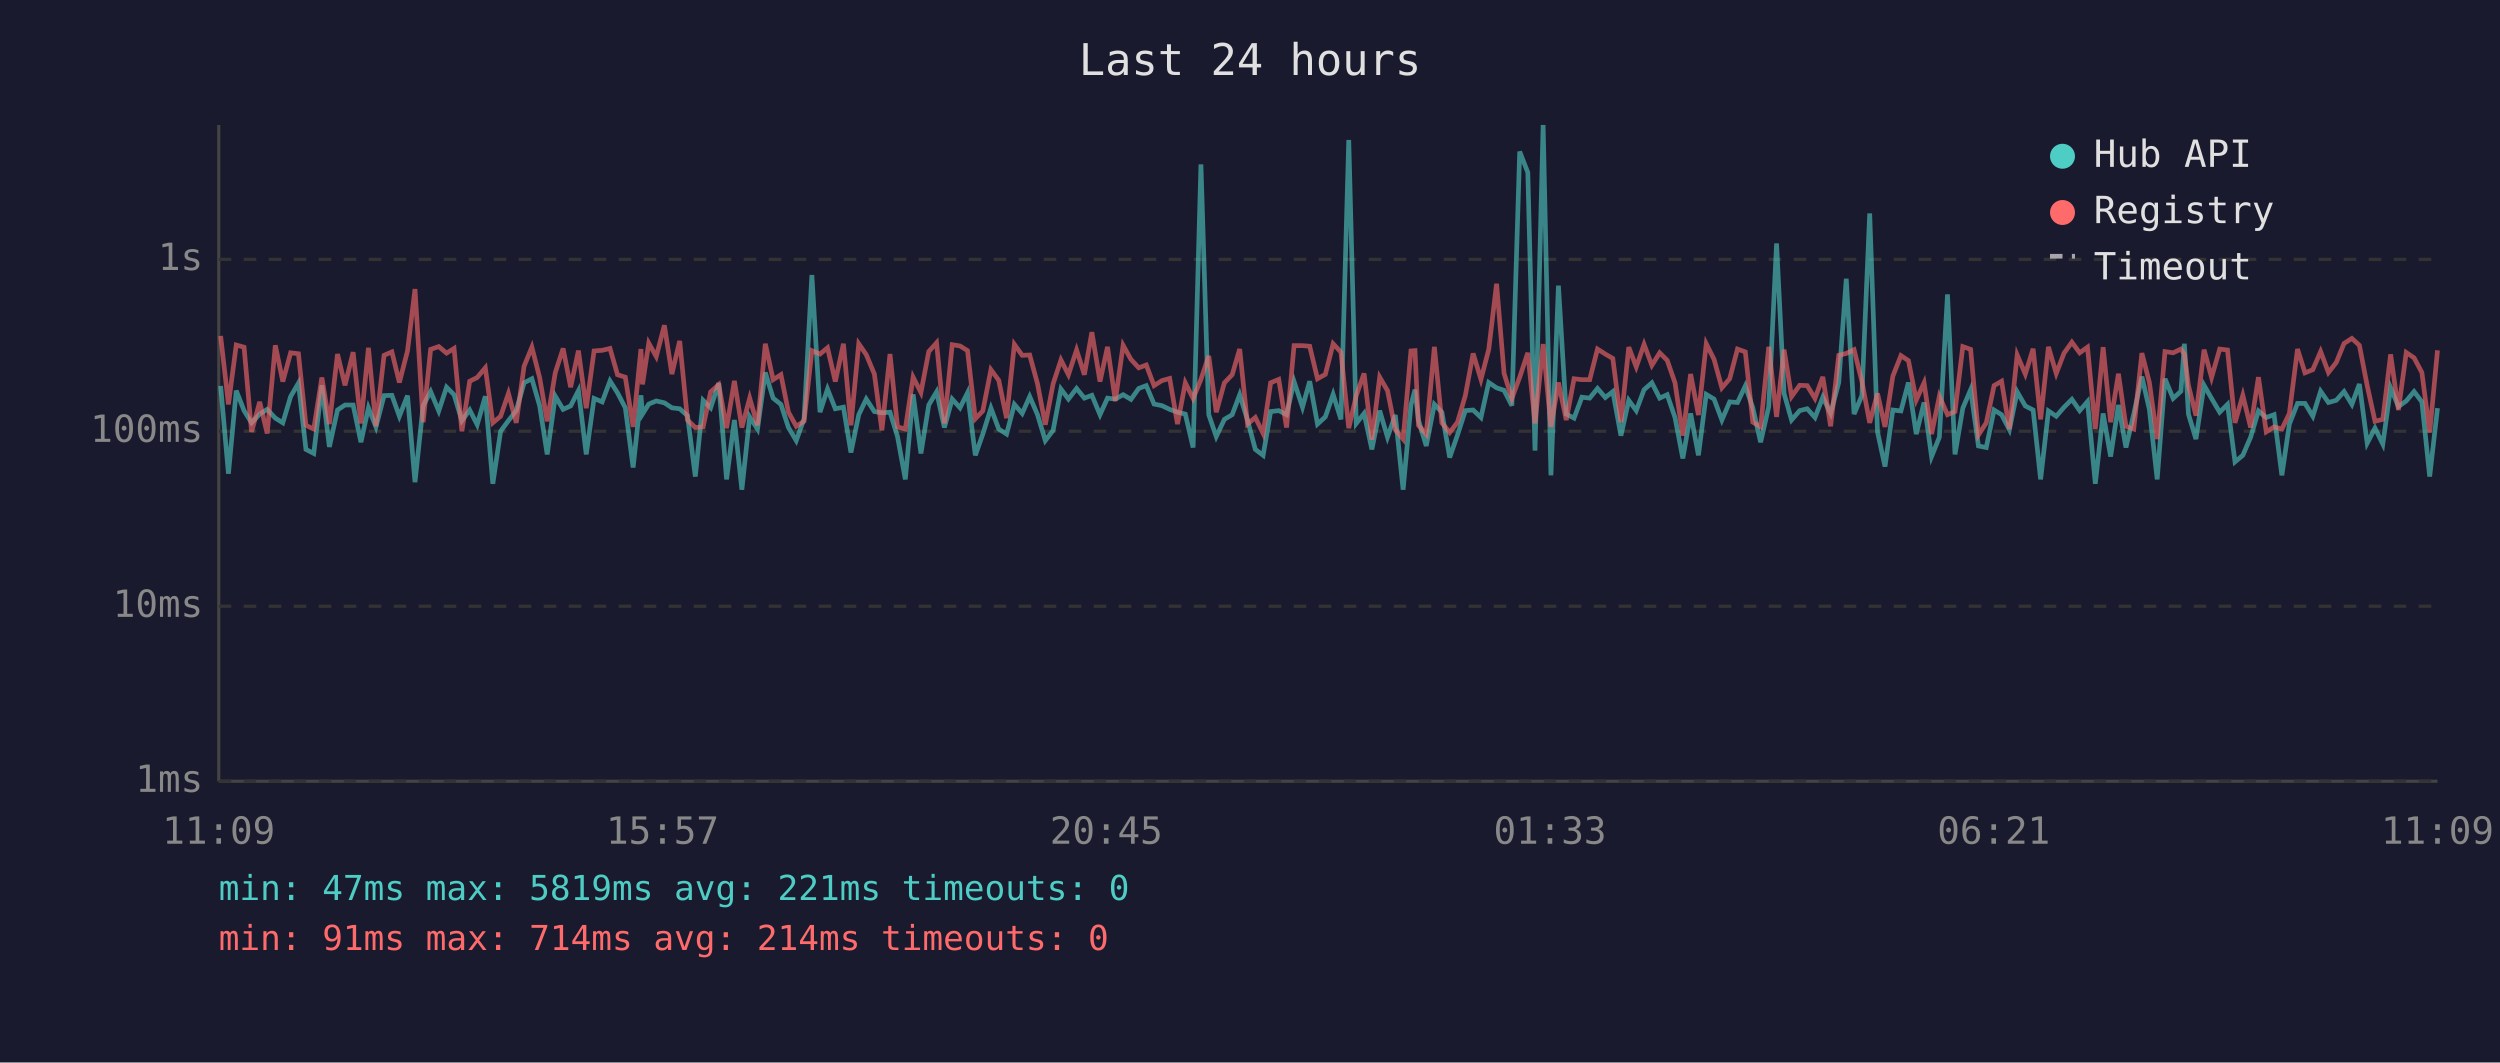
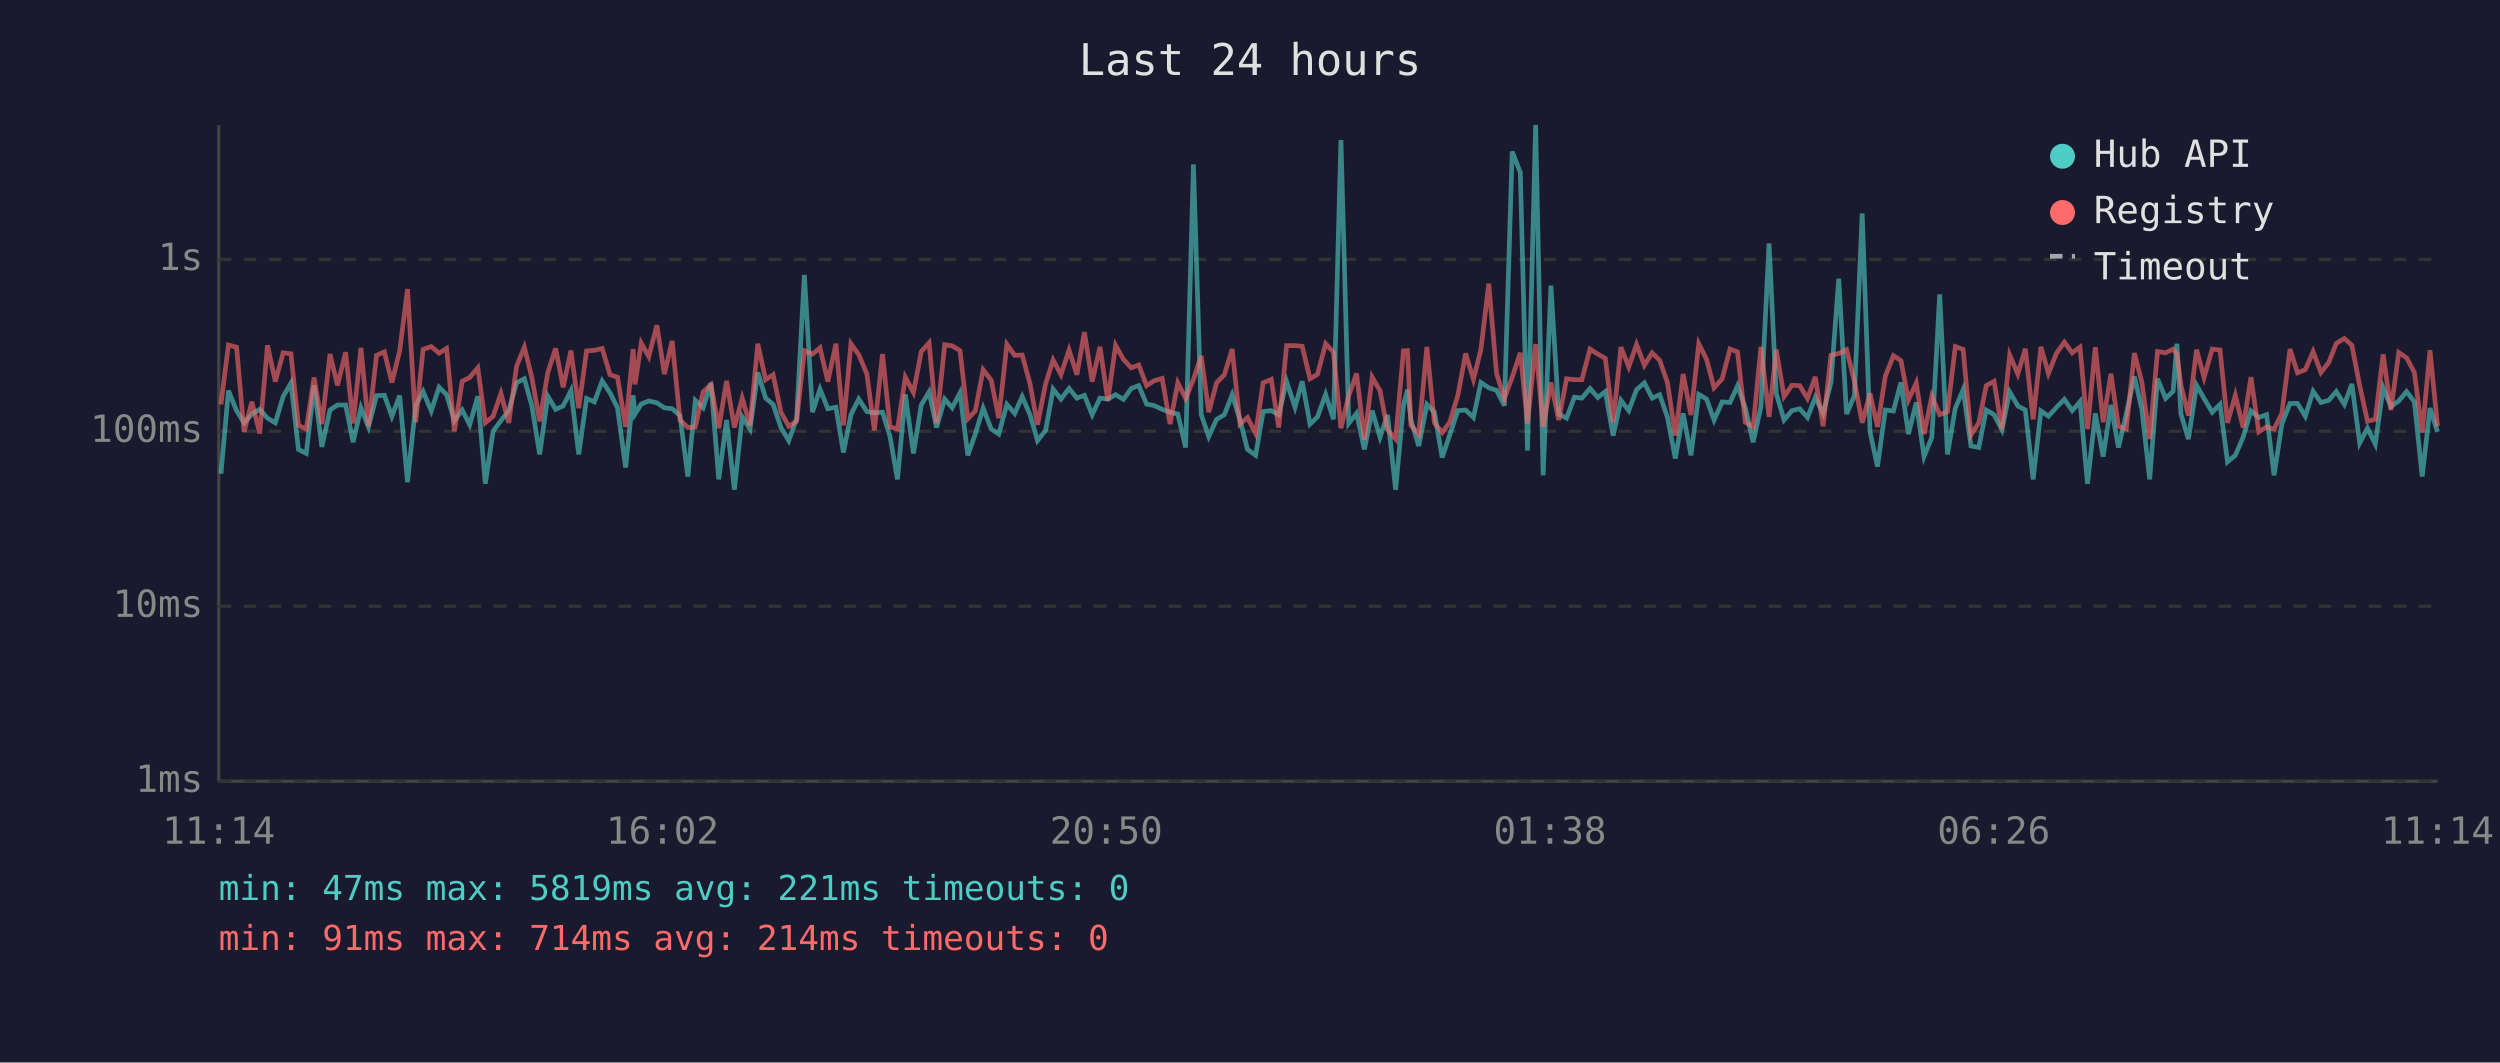
<svg xmlns="http://www.w3.org/2000/svg" viewBox="0 0 800 340" font-family="monospace" font-size="12">
  <rect width="800" height="340" fill="#1a1a2e" />
  <text x="400" y="24" fill="#e0e0e0" font-size="14" text-anchor="middle">Last 24 hours</text>
  <line x1="70" y1="40" x2="70" y2="250" stroke="#444" stroke-width="1" />
  <line x1="70" y1="250" x2="780" y2="250" stroke="#444" stroke-width="1" />
  <line x1="70" y1="250" x2="780" y2="250" stroke="#333" stroke-width="1" stroke-dasharray="4" />
  <text x="65" y="250" fill="#888" text-anchor="end" dominant-baseline="middle">1ms</text>
  <line x1="70" y1="194" x2="780" y2="194" stroke="#333" stroke-width="1" stroke-dasharray="4" />
  <text x="65" y="194" fill="#888" text-anchor="end" dominant-baseline="middle">10ms</text>
  <line x1="70" y1="138" x2="780" y2="138" stroke="#333" stroke-width="1" stroke-dasharray="4" />
  <text x="65" y="138" fill="#888" text-anchor="end" dominant-baseline="middle">100ms</text>
  <line x1="70" y1="83" x2="780" y2="83" stroke="#333" stroke-width="1" stroke-dasharray="4" />
  <text x="65" y="83" fill="#888" text-anchor="end" dominant-baseline="middle">1s</text>
-   <text x="70" y="270" fill="#888" text-anchor="middle">11:09</text>
-   <text x="212" y="270" fill="#888" text-anchor="middle">15:57</text>
-   <text x="354" y="270" fill="#888" text-anchor="middle">20:45</text>
-   <text x="496" y="270" fill="#888" text-anchor="middle">01:33</text>
-   <text x="638" y="270" fill="#888" text-anchor="middle">06:21</text>
-   <text x="780" y="270" fill="#888" text-anchor="middle">11:09</text>
-   <polyline points="70.6,123.5 73.1,151.6 75.6,125.0 78.1,131.4 80.5,135.3 83.1,132.5 85.5,131.0 88.1,133.8 90.5,135.3 93.0,126.9 95.5,122.6 97.9,143.8 100.4,145.1 103.0,123.3 105.4,143.0 108.0,131.2 110.4,129.6 113.0,129.6 115.5,141.5 117.9,130.5 120.3,136.6 122.9,126.6 125.4,126.5 127.8,133.2 130.4,126.6 132.8,154.3 135.4,129.8 137.8,125.3 140.4,131.5 142.9,123.9 145.3,126.3 147.8,134.6 150.3,131.2 152.7,135.9 155.3,126.8 157.7,154.8 160.2,138.0 162.7,134.6 165.2,131.4 167.7,122.5 170.2,121.2 172.7,129.9 175.1,145.4 177.7,126.8 180.2,131.0 182.6,129.9 185.1,125.0 187.6,145.4 190.1,127.5 192.7,128.6 195.2,121.9 197.6,125.7 200.1,130.5 202.6,149.6 205.1,126.5 205.6,132.5 207.6,129.3 210.0,128.3 212.6,128.9 215.0,130.5 217.5,130.8 220.0,133.0 222.5,152.5 225.0,128.1 227.4,130.5 230.0,122.6 232.5,153.4 235.0,134.4 237.4,156.7 239.9,133.4 242.4,137.3 244.9,119.2 247.4,127.4 249.9,129.4 252.3,136.8 254.8,141.0 257.3,134.0 259.8,88.0 262.4,131.9 264.8,124.5 267.3,130.8 269.9,130.3 272.3,144.8 274.8,132.7 277.2,127.7 279.8,131.7 282.2,132.1 284.8,131.9 287.2,139.7 289.7,153.4 292.2,126.2 294.7,145.1 297.2,129.6 299.7,125.4 302.2,136.8 304.7,127.7 307.2,130.5 309.6,125.7 312.1,145.7 314.5,138.9 317.1,130.6 319.6,137.3 322.1,138.9 324.6,129.4 327.1,132.3 329.5,126.9 332.0,132.7 334.5,141.0 337.0,137.7 339.5,124.5 341.9,127.7 344.5,124.3 347.0,127.4 349.4,126.5 352.0,132.7 354.4,127.4 356.9,127.7 359.4,126.3 361.9,127.8 364.4,124.3 366.8,123.4 369.3,129.3 371.8,129.8 374.3,131.0 376.8,131.9 379.3,132.5 381.8,143.2 384.3,52.6 386.8,132.7 389.2,139.7 391.8,134.2 394.3,132.7 396.7,126.3 399.2,134.4 401.7,143.8 404.2,145.7 406.6,131.7 409.2,131.4 411.7,132.7 414.1,122.1 416.8,130.3 419.1,122.0 421.6,135.7 424.1,133.4 426.6,126.2 429.1,134.2 431.6,44.8 434.0,135.5 436.5,132.3 439.0,143.8 441.5,131.4 444.0,139.9 446.5,132.8 449.0,156.7 451.5,129.6 452.8,124.7 453.9,134.4 456.4,142.7 459.0,129.4 461.4,131.9 463.9,146.4 466.4,139.2 468.9,131.4 471.4,131.2 473.9,133.6 476.4,122.4 478.9,124.1 481.3,124.9 483.8,129.8 486.3,48.5 488.9,55.2 491.2,144.2 493.8,40.0 496.3,152.1 498.7,91.4 501.2,132.5 503.7,133.8 506.2,127.1 508.7,127.4 511.2,124.3 513.7,127.2 516.1,125.3 518.7,139.4 521.2,128.1 523.6,131.4 526.1,124.7 528.6,122.5 531.1,127.4 533.5,126.3 536.0,133.6 538.5,146.7 541.0,132.3 543.5,145.7 546.0,126.2 548.5,127.7 551.0,134.4 553.5,128.6 556.0,128.8 558.5,123.5 560.9,130.5 563.4,141.5 566.0,130.1 568.5,77.9 570.9,125.9 573.3,134.4 575.9,131.4 578.3,130.8 580.8,133.6 583.3,127.1 585.8,132.3 588.4,122.4 590.8,89.2 593.3,132.5 595.8,126.6 598.3,68.3 600.8,138.2 603.2,149.3 605.7,131.2 608.3,131.5 610.7,122.4 613.2,138.9 615.7,128.8 618.1,146.1 620.6,139.9 623.2,94.2 625.6,145.4 628.1,130.6 630.6,124.7 633.1,142.7 635.6,143.2 638.1,131.2 640.5,132.7 643.0,137.5 645.5,125.4 648.1,129.9 650.6,131.2 653.0,153.4 655.5,131.5 658.0,133.2 660.5,130.3 663.0,127.8 665.5,131.4 668.0,128.5 670.5,154.8 673.0,132.3 675.4,146.1 677.9,129.6 680.3,143.2 682.8,132.5 685.4,120.5 687.8,131.0 690.3,153.4 692.8,121.2 695.4,127.5 697.9,125.2 699.0,110.0 700.3,132.5 702.7,140.5 705.3,123.3 707.7,127.5 710.3,131.9 712.8,129.4 715.2,147.8 717.7,145.7 720.2,139.9 722.7,131.5 725.2,133.6 727.7,132.7 730.2,152.1 732.6,135.7 735.2,129.1 737.6,129.1 740.1,133.2 742.6,125.2 745.1,128.8 747.6,128.1 750.1,125.3 752.6,129.4 755.0,122.9 757.5,141.8 760.0,137.0 762.5,142.1 765.0,124.1 767.5,130.1 770.0,128.3 772.5,125.3 775.0,128.6 777.5,152.5 780.0,130.6" fill="none" stroke="#4ecdc4" stroke-width="1.5" opacity="0.6" />
-   <polyline points="70.6,107.5 73.1,129.4 75.6,110.4 78.1,111.1 80.5,138.2 83.1,128.6 85.5,138.7 88.1,110.5 90.5,122.1 93.0,112.9 95.5,113.2 97.9,136.1 100.4,137.3 103.0,120.8 105.4,135.7 108.0,113.3 110.4,123.3 113.0,112.7 115.5,135.5 117.9,111.3 120.3,136.4 122.9,113.7 125.4,112.6 127.8,122.4 130.4,112.3 132.8,92.5 135.4,135.1 137.8,111.8 140.4,110.9 142.9,113.0 145.3,111.5 147.8,138.0 150.3,122.0 152.7,120.8 155.3,117.7 157.7,135.3 160.2,133.2 162.7,125.9 165.2,135.3 167.7,117.2 170.2,111.1 172.7,120.9 175.1,134.8 177.7,119.2 180.2,111.5 182.6,123.9 185.1,112.2 187.6,130.6 190.1,112.3 192.7,112.1 195.2,111.5 197.6,119.9 200.1,120.7 202.6,136.6 205.1,111.7 205.6,123.0 207.6,109.8 210.0,114.1 212.6,104.1 215.0,119.7 217.5,109.1 220.0,134.4 222.5,136.8 225.0,136.6 227.4,125.4 230.0,123.1 232.5,137.0 235.0,121.9 237.4,136.8 239.9,127.4 242.4,136.1 244.9,110.0 247.4,121.5 249.9,119.9 252.3,131.9 254.8,136.4 257.3,134.8 259.8,112.2 262.4,113.3 264.8,111.3 267.3,122.1 269.9,110.0 272.3,136.1 274.8,110.0 277.2,113.5 279.8,119.7 282.2,137.7 284.8,113.3 287.2,136.6 289.7,137.3 292.2,120.7 294.7,125.6 297.2,112.5 299.7,109.7 302.2,135.5 304.7,110.3 307.2,110.7 309.6,112.2 312.1,134.0 314.5,131.5 317.1,118.3 319.6,121.7 322.1,133.8 324.6,110.2 327.1,113.7 329.5,113.6 332.0,122.8 334.5,135.9 337.0,122.8 339.5,115.2 341.9,119.9 344.5,112.0 347.0,119.9 349.4,106.3 352.0,122.1 354.4,111.0 356.9,128.3 359.4,110.5 361.9,115.0 364.4,117.7 366.8,116.8 369.3,123.4 371.8,121.8 374.3,121.1 376.8,135.7 379.3,122.5 381.8,127.5 384.3,121.4 386.8,113.9 389.2,131.9 391.8,122.5 394.3,119.9 396.7,111.7 399.2,135.7 401.7,133.6 404.2,138.7 406.6,122.5 409.2,121.4 411.7,136.8 414.1,110.6 416.8,110.6 419.1,110.8 421.6,121.2 424.1,119.8 426.6,110.0 429.1,112.7 431.6,137.0 434.0,126.6 436.5,119.5 439.0,140.7 441.5,120.7 444.0,125.0 446.5,137.5 449.0,140.5 451.5,112.3 452.8,112.2 453.9,136.1 456.4,138.9 459.0,111.0 461.4,135.3 463.9,138.4 466.4,135.1 468.9,126.6 471.4,113.1 473.9,121.4 476.4,111.8 478.9,90.8 481.3,119.5 483.8,127.5 486.3,120.7 488.9,112.9 491.2,135.5 493.8,110.1 496.3,136.6 498.7,122.4 501.2,134.4 503.7,121.2 506.2,121.5 508.7,121.5 511.2,111.7 513.7,113.3 516.1,114.7 518.7,135.1 521.2,111.1 523.6,117.4 526.1,110.2 528.6,116.9 531.1,112.9 533.5,115.3 536.0,122.5 538.5,139.4 541.0,119.7 543.5,132.8 546.0,110.0 548.5,115.0 551.0,124.1 553.5,121.2 556.0,111.7 558.5,112.6 560.9,135.1 563.4,136.6 566.0,111.0 568.5,133.4 570.9,111.9 573.3,126.9 575.9,123.3 578.3,123.4 580.8,127.5 583.3,120.6 585.8,136.4 588.4,113.7 590.8,113.1 593.3,111.9 595.8,122.0 598.3,135.3 600.8,125.9 603.2,136.6 605.7,120.4 608.3,113.8 610.7,115.4 613.2,128.0 615.7,122.5 618.1,138.9 620.6,126.8 623.2,132.7 625.6,131.7 628.1,110.9 630.6,111.8 633.1,139.2 635.6,135.3 638.1,123.4 640.5,122.0 643.0,137.3 645.5,113.6 648.1,119.7 650.6,111.6 653.0,134.2 655.5,111.0 658.0,119.5 660.5,113.0 663.0,109.5 665.5,112.9 668.0,111.1 670.5,137.3 673.0,111.1 675.4,135.1 677.9,119.6 680.3,136.4 682.8,137.3 685.4,113.0 687.8,122.4 690.3,140.5 692.8,112.5 695.4,112.9 697.9,111.7 699.0,113.3 700.3,123.3 702.7,133.0 705.3,111.9 707.7,120.8 710.3,111.7 712.8,112.0 715.2,135.3 717.7,126.5 720.2,136.8 722.7,120.7 725.2,138.2 727.7,136.6 730.2,137.3 732.6,132.3 735.2,111.7 737.6,119.3 740.1,118.3 742.6,112.5 745.1,119.2 747.6,116.0 750.1,109.9 752.6,108.3 755.0,110.5 757.5,123.4 760.0,134.8 762.5,134.2 765.0,113.4 767.5,131.2 770.0,112.8 772.5,114.5 775.0,119.2 777.5,138.4 780.0,112.1" fill="none" stroke="#ff6b6b" stroke-width="1.5" opacity="0.6" />
+   <text x="70" y="270" fill="#888" text-anchor="middle">11:14</text>
+   <text x="212" y="270" fill="#888" text-anchor="middle">16:02</text>
+   <text x="354" y="270" fill="#888" text-anchor="middle">20:50</text>
+   <text x="496" y="270" fill="#888" text-anchor="middle">01:38</text>
+   <text x="638" y="270" fill="#888" text-anchor="middle">06:26</text>
+   <text x="780" y="270" fill="#888" text-anchor="middle">11:14</text>
+   <polyline points="70.7,151.6 73.1,125.0 75.7,131.4 78.1,135.3 80.6,132.5 83.1,131.0 85.6,133.8 88.1,135.3 90.6,126.9 93.1,122.6 95.5,143.8 98.0,145.1 100.5,123.3 103.0,143.0 105.6,131.2 108.0,129.6 110.6,129.6 113.0,141.5 115.5,130.5 117.9,136.6 120.5,126.6 123.0,126.5 125.4,133.2 127.9,126.6 130.4,154.3 133.0,129.8 135.4,125.3 138.0,131.5 140.5,123.9 142.9,126.3 145.4,134.6 147.9,131.2 150.3,135.9 152.9,126.8 155.3,154.8 157.8,138.0 160.3,134.6 162.8,131.4 165.3,122.5 167.8,121.2 170.2,129.9 172.7,145.4 175.3,126.8 177.8,131.0 180.2,129.9 182.7,125.0 185.2,145.4 187.7,127.5 190.2,128.6 192.7,121.9 195.2,125.7 197.6,130.5 200.2,149.6 202.6,126.5 203.2,132.5 205.2,129.3 207.6,128.3 210.2,128.9 212.6,130.5 215.1,130.8 217.6,133.0 220.1,152.5 222.5,128.1 225.0,130.5 227.5,122.6 230.0,153.4 232.5,134.4 235.0,156.7 237.5,133.4 240.0,137.3 242.5,119.2 245.0,127.4 247.4,129.4 249.9,136.8 252.4,141.0 254.9,134.0 257.4,88.0 260.0,131.9 262.4,124.5 264.9,130.8 267.5,130.3 269.9,144.8 272.3,132.7 274.8,127.7 277.4,131.7 279.8,132.1 282.4,131.9 284.8,139.7 287.2,153.4 289.7,126.2 292.3,145.1 294.8,129.6 297.3,125.4 299.7,136.8 302.3,127.7 304.7,130.5 307.2,125.7 309.7,145.7 312.1,138.9 314.6,130.6 317.2,137.3 319.6,138.9 322.2,129.4 324.7,132.3 327.1,126.9 329.6,132.7 332.0,141.0 334.6,137.7 337.0,124.5 339.5,127.7 342.1,124.3 344.6,127.4 347.0,126.5 349.5,132.7 352.0,127.4 354.5,127.7 357.0,126.3 359.5,127.8 362.0,124.3 364.4,123.4 366.9,129.3 369.4,129.8 371.9,131.0 374.4,131.9 376.9,132.5 379.4,143.2 381.9,52.6 384.4,132.7 386.8,139.7 389.3,134.2 391.8,132.7 394.3,126.3 396.8,134.4 399.2,143.8 401.8,145.7 404.2,131.7 406.8,131.4 409.2,132.7 411.7,122.1 414.4,130.3 416.7,122.0 419.2,135.7 421.6,133.4 424.2,126.2 426.7,134.2 429.1,44.8 431.6,135.5 434.1,132.3 436.6,143.8 439.1,131.4 441.6,139.9 444.0,132.8 446.6,156.7 449.1,129.6 450.4,124.7 451.5,134.4 454.0,142.7 456.6,129.4 459.0,131.9 461.5,146.4 463.9,139.2 466.5,131.4 469.0,131.2 471.5,133.6 473.9,122.4 476.4,124.1 478.9,124.9 481.4,129.8 483.9,48.5 486.5,55.2 488.8,144.2 491.4,40.0 493.8,152.1 496.3,91.4 498.8,132.5 501.3,133.8 503.8,127.1 506.2,127.4 508.8,124.3 511.3,127.2 513.7,125.3 516.2,139.4 518.7,128.1 521.2,131.4 523.7,124.7 526.2,122.5 528.7,127.4 531.1,126.3 533.6,133.6 536.1,146.7 538.6,132.3 541.1,145.7 543.6,126.2 546.1,127.7 548.5,134.4 551.1,128.6 553.6,128.8 556.0,123.5 558.5,130.5 561.0,141.5 563.5,130.1 566.1,77.9 568.4,125.9 570.9,134.4 573.4,131.4 575.9,130.8 578.4,133.6 580.9,127.1 583.4,132.3 585.9,122.4 588.4,89.2 590.9,132.5 593.4,126.6 595.9,68.3 598.4,138.2 600.8,149.3 603.3,131.2 605.9,131.5 608.3,122.4 610.7,138.9 613.2,128.8 615.7,146.1 618.2,139.9 620.7,94.2 623.2,145.4 625.7,130.6 628.2,124.7 630.7,142.7 633.2,143.2 635.6,131.2 638.1,132.7 640.6,137.5 643.1,125.4 645.7,129.9 648.1,131.2 650.6,153.4 653.1,131.5 655.5,133.2 658.1,130.3 660.6,127.8 663.1,131.4 665.6,128.5 668.0,154.8 670.5,132.3 673.0,146.1 675.5,129.6 677.9,143.2 680.4,132.5 683.0,120.5 685.4,131.0 687.9,153.4 690.4,121.2 693.0,127.5 695.4,125.2 696.6,110.0 697.9,132.5 700.3,140.5 702.9,123.3 705.3,127.5 707.9,131.9 710.4,129.4 712.8,147.8 715.3,145.7 717.8,139.9 720.3,131.5 722.8,133.6 725.3,132.7 727.7,152.1 730.2,135.7 732.8,129.1 735.2,129.1 737.7,133.2 740.2,125.2 742.7,128.8 745.2,128.1 747.6,125.3 750.2,129.4 752.6,122.9 755.1,141.8 757.6,137.0 760.1,142.1 762.6,124.1 765.1,130.1 767.6,128.3 770.1,125.3 772.6,128.6 775.1,152.5 777.6,130.6 780.0,138.2" fill="none" stroke="#4ecdc4" stroke-width="1.5" opacity="0.6" />
+   <polyline points="70.7,129.4 73.1,110.4 75.7,111.1 78.1,138.2 80.6,128.6 83.1,138.7 85.6,110.5 88.1,122.1 90.6,112.9 93.1,113.2 95.5,136.1 98.0,137.3 100.5,120.8 103.0,135.7 105.6,113.3 108.0,123.3 110.6,112.7 113.0,135.5 115.5,111.3 117.9,136.4 120.5,113.7 123.0,112.6 125.4,122.4 127.9,112.3 130.4,92.5 133.0,135.1 135.4,111.8 138.0,110.9 140.5,113.0 142.9,111.5 145.4,138.0 147.9,122.0 150.3,120.8 152.9,117.7 155.3,135.3 157.8,133.2 160.3,125.9 162.8,135.3 165.3,117.2 167.8,111.1 170.2,120.9 172.7,134.8 175.3,119.2 177.8,111.5 180.2,123.9 182.7,112.2 185.2,130.6 187.7,112.3 190.2,112.1 192.7,111.5 195.2,119.9 197.6,120.7 200.2,136.6 202.6,111.7 203.2,123.0 205.2,109.8 207.6,114.1 210.2,104.1 212.6,119.7 215.1,109.1 217.6,134.4 220.1,136.8 222.5,136.6 225.0,125.4 227.5,123.1 230.0,137.0 232.5,121.9 235.0,136.8 237.5,127.4 240.0,136.1 242.5,110.0 245.0,121.5 247.4,119.9 249.9,131.9 252.4,136.4 254.9,134.8 257.4,112.2 260.0,113.3 262.4,111.3 264.9,122.1 267.5,110.0 269.9,136.1 272.3,110.0 274.8,113.5 277.4,119.7 279.8,137.7 282.4,113.3 284.8,136.6 287.2,137.3 289.7,120.7 292.3,125.6 294.8,112.5 297.3,109.7 299.7,135.5 302.3,110.3 304.7,110.7 307.2,112.2 309.7,134.0 312.1,131.5 314.6,118.3 317.2,121.7 319.6,133.8 322.2,110.2 324.7,113.7 327.1,113.6 329.6,122.8 332.0,135.9 334.6,122.8 337.0,115.2 339.5,119.9 342.1,112.0 344.6,119.9 347.0,106.3 349.5,122.1 352.0,111.0 354.5,128.3 357.0,110.5 359.5,115.0 362.0,117.7 364.4,116.8 366.9,123.4 369.4,121.8 371.9,121.1 374.4,135.7 376.9,122.5 379.4,127.5 381.9,121.4 384.4,113.9 386.8,131.9 389.3,122.5 391.8,119.9 394.3,111.7 396.8,135.7 399.2,133.6 401.8,138.7 404.2,122.5 406.8,121.4 409.2,136.8 411.7,110.6 414.4,110.6 416.7,110.8 419.2,121.2 421.6,119.8 424.2,110.0 426.7,112.7 429.1,137.0 431.6,126.6 434.1,119.5 436.6,140.7 439.1,120.7 441.6,125.0 444.0,137.5 446.6,140.5 449.1,112.3 450.4,112.2 451.5,136.1 454.0,138.9 456.6,111.0 459.0,135.3 461.5,138.4 463.9,135.1 466.5,126.6 469.0,113.1 471.5,121.4 473.9,111.8 476.4,90.8 478.9,119.5 481.4,127.5 483.9,120.7 486.5,112.9 488.8,135.5 491.4,110.1 493.8,136.6 496.3,122.4 498.8,134.4 501.3,121.2 503.8,121.5 506.2,121.5 508.8,111.7 511.3,113.3 513.7,114.7 516.2,135.1 518.7,111.1 521.2,117.4 523.7,110.2 526.2,116.9 528.7,112.9 531.1,115.3 533.6,122.5 536.1,139.4 538.6,119.7 541.1,132.8 543.6,110.0 546.1,115.0 548.5,124.1 551.1,121.2 553.6,111.7 556.0,112.6 558.5,135.1 561.0,136.6 563.5,111.0 566.1,133.4 568.4,111.9 570.9,126.9 573.4,123.3 575.9,123.4 578.4,127.5 580.9,120.6 583.4,136.4 585.9,113.7 588.4,113.1 590.9,111.9 593.4,122.0 595.9,135.3 598.4,125.9 600.8,136.6 603.3,120.4 605.9,113.8 608.3,115.4 610.7,128.0 613.2,122.5 615.7,138.9 618.2,126.8 620.7,132.7 623.2,131.7 625.7,110.9 628.2,111.8 630.7,139.2 633.2,135.3 635.6,123.4 638.1,122.0 640.6,137.3 643.1,113.6 645.7,119.7 648.1,111.6 650.6,134.2 653.1,111.0 655.5,119.5 658.1,113.0 660.6,109.5 663.1,112.9 665.6,111.1 668.0,137.3 670.5,111.1 673.0,135.1 675.5,119.6 677.9,136.4 680.4,137.3 683.0,113.0 685.4,122.4 687.9,140.5 690.4,112.5 693.0,112.9 695.4,111.7 696.6,113.3 697.9,123.3 700.3,133.0 702.9,111.9 705.3,120.8 707.9,111.7 710.4,112.0 712.8,135.3 715.3,126.5 717.8,136.8 720.3,120.7 722.8,138.2 725.3,136.6 727.7,137.3 730.2,132.3 732.8,111.7 735.2,119.3 737.7,118.3 740.2,112.5 742.7,119.2 745.2,116.0 747.6,109.9 750.2,108.3 752.6,110.5 755.1,123.4 757.6,134.8 760.1,134.2 762.6,113.4 765.1,131.2 767.6,112.8 770.1,114.5 772.6,119.2 775.1,138.4 777.6,112.1 780.0,136.4" fill="none" stroke="#ff6b6b" stroke-width="1.5" opacity="0.6" />
  <circle cx="660" cy="50" r="4" fill="#4ecdc4" />
  <text x="670" y="50" fill="#e0e0e0" dominant-baseline="middle">Hub API</text>
  <circle cx="660" cy="68" r="4" fill="#ff6b6b" />
  <text x="670" y="68" fill="#e0e0e0" dominant-baseline="middle">Registry</text>
  <line x1="656" y1="82" x2="664" y2="82" stroke="#e0e0e0" stroke-width="1.5" stroke-dasharray="4,3" opacity="0.7" />
  <text x="670" y="86" fill="#e0e0e0" dominant-baseline="middle">Timeout</text>
  <text x="70" y="288" fill="#4ecdc4" font-size="11">min: 47ms  max: 5819ms  avg: 221ms  timeouts: 0</text>
  <text x="70" y="304" fill="#ff6b6b" font-size="11">min: 91ms  max: 714ms  avg: 214ms  timeouts: 0</text>
</svg>
